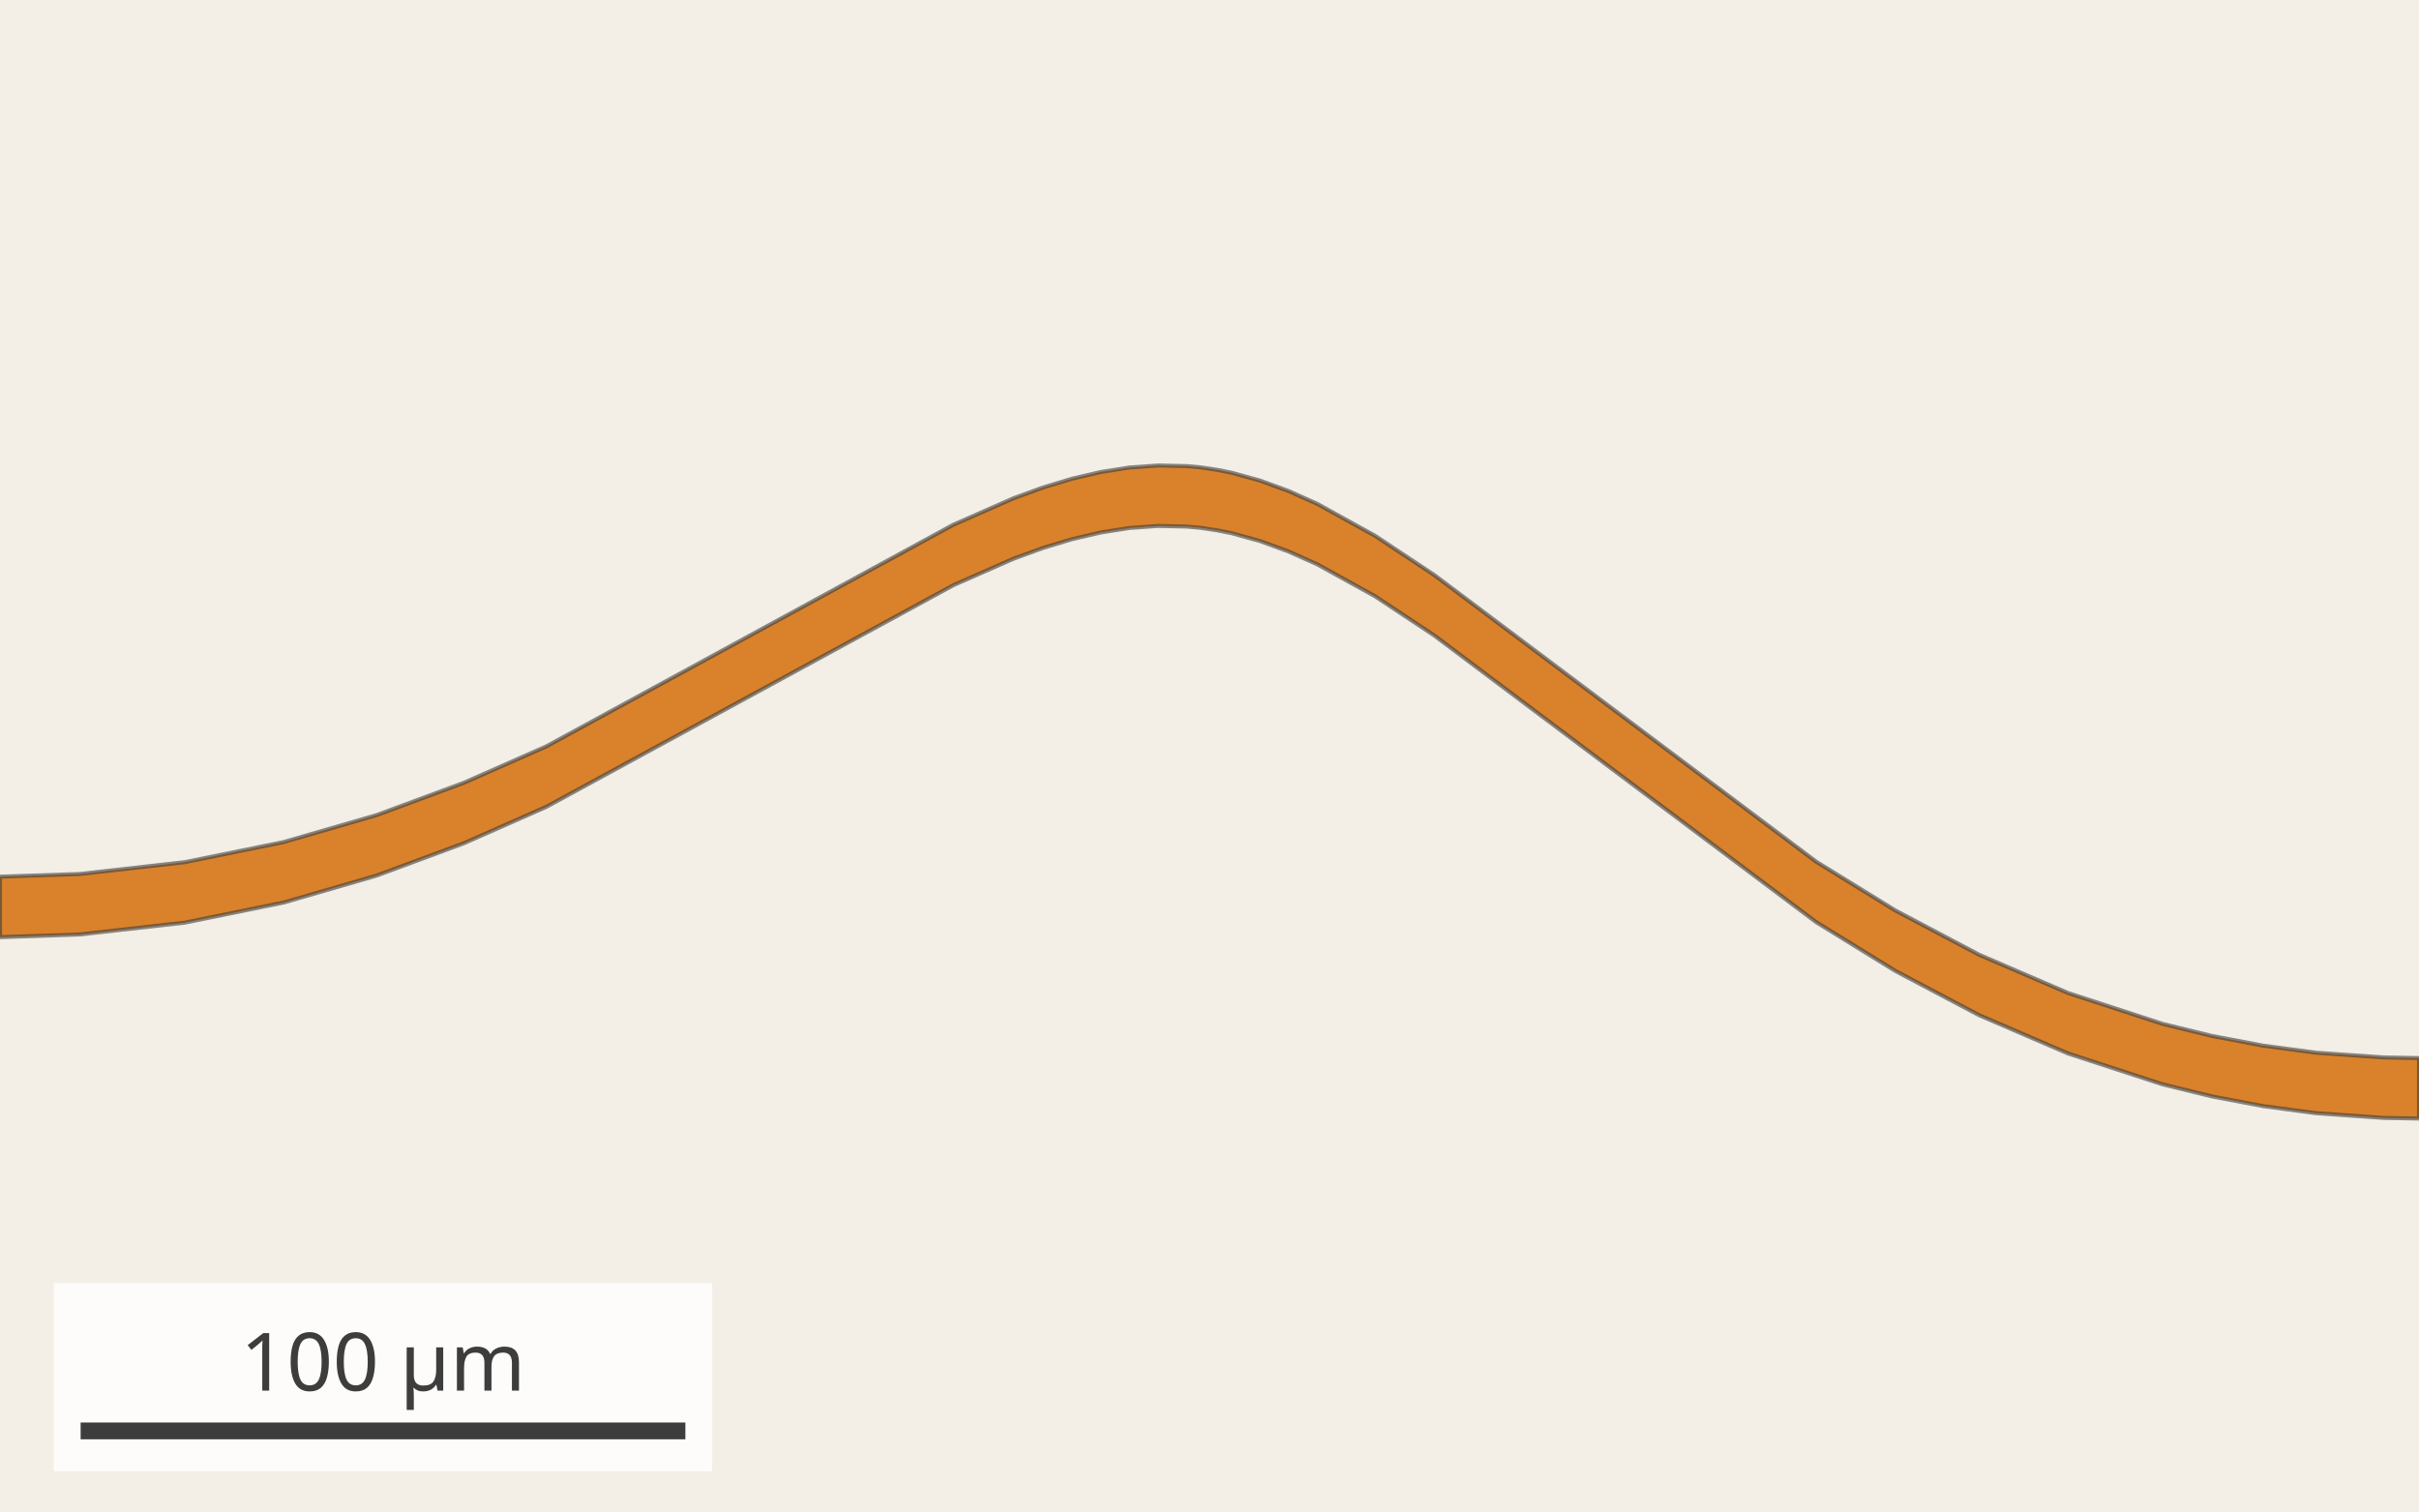
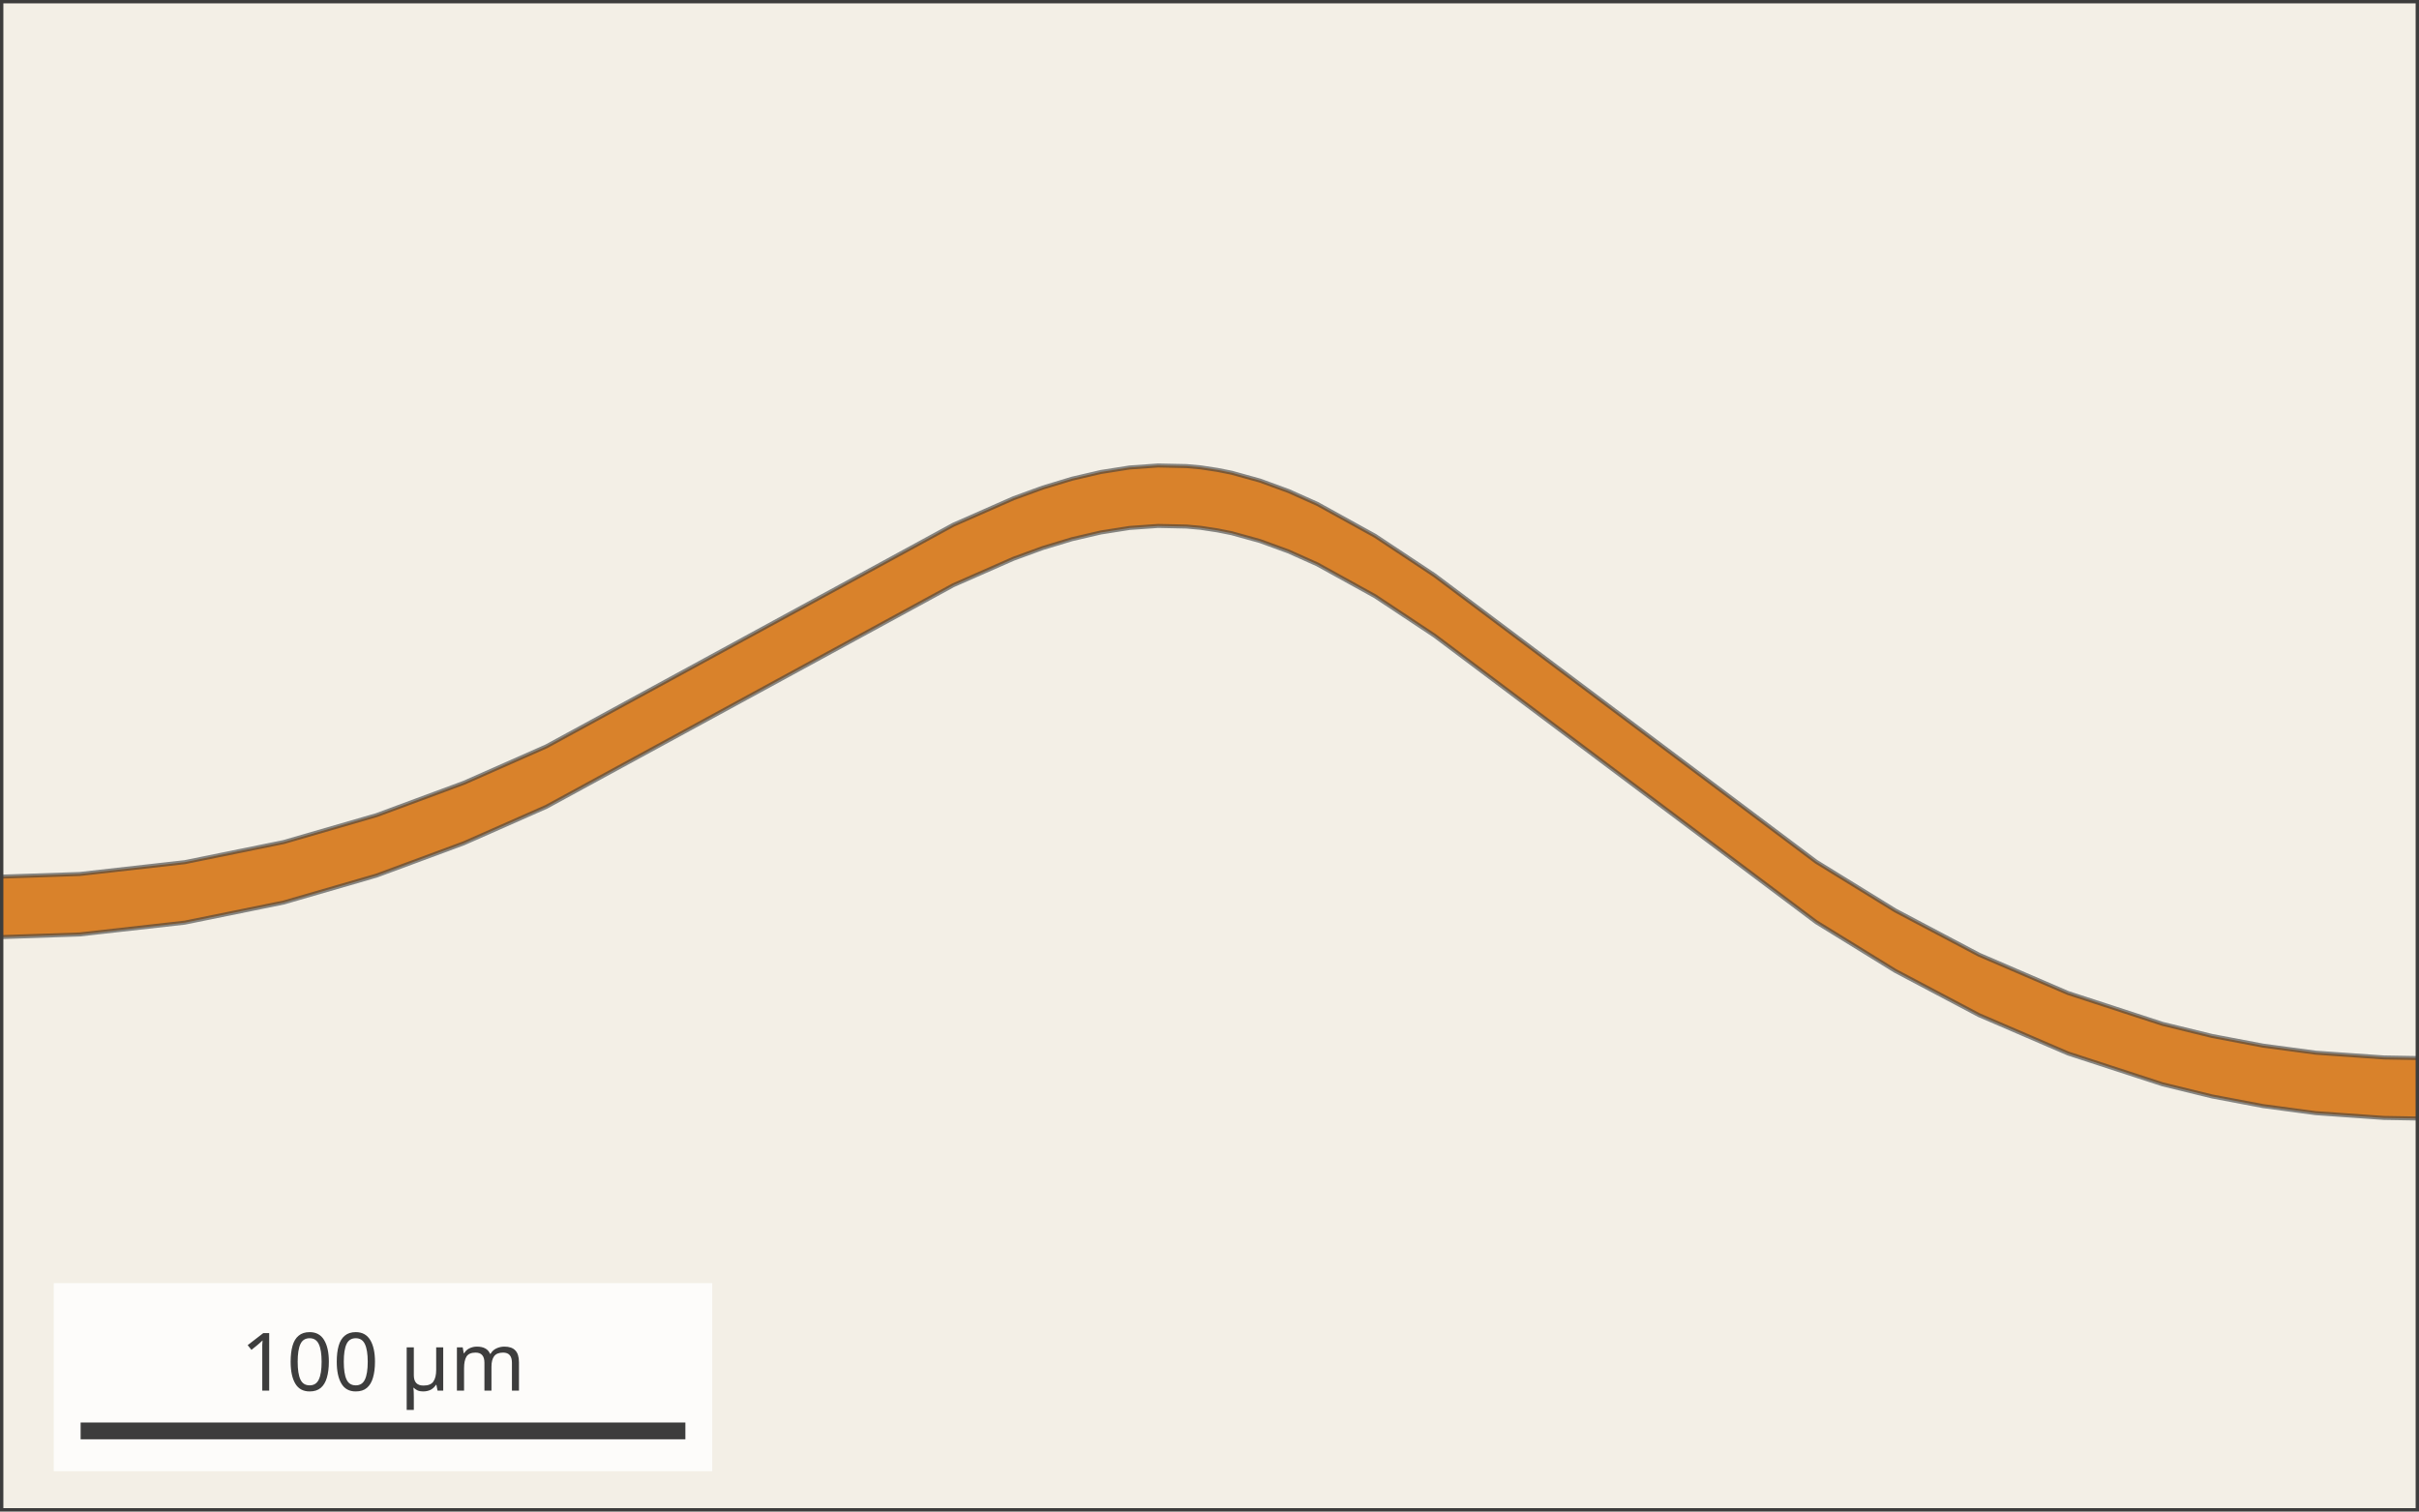
<svg xmlns="http://www.w3.org/2000/svg" width="360" height="225" viewBox="0 0 360 225" font-family="sans-serif">
-   <rect width="360" height="225" fill="#f3efe6" />
-   <path d="M0.00,139.50 L11.86,139.10 L27.50,137.34 L42.20,134.35 L56.03,130.34 L69.04,125.52 L81.31,120.10 L141.88,87.11 L150.83,83.17 L155.21,81.57 L159.54,80.26 L163.84,79.26 L168.10,78.59 L172.35,78.29 L176.57,78.38 L178.68,78.57 L181.19,78.95 L183.30,79.37 L187.52,80.54 L191.76,82.09 L196.03,84.00 L204.65,88.76 L213.47,94.61 L270.29,137.27 L282.07,144.53 L294.54,151.12 L307.78,156.82 L321.84,161.41 L329.20,163.21 L336.80,164.65 L344.63,165.70 L354.78,166.41 L360.00,166.50 L360.00,157.50 L354.78,157.41 L344.63,156.70 L336.80,155.65 L329.20,154.21 L321.84,152.41 L307.78,147.82 L294.54,142.12 L282.07,135.53 L270.29,128.27 L213.47,85.61 L204.65,79.76 L196.03,75.00 L191.76,73.09 L187.52,71.54 L183.30,70.37 L181.19,69.95 L178.68,69.57 L176.57,69.38 L172.35,69.29 L168.10,69.59 L163.84,70.26 L159.54,71.26 L155.21,72.57 L150.83,74.17 L141.88,78.11 L81.31,111.10 L69.04,116.52 L56.03,121.34 L42.20,125.35 L27.50,128.34 L11.86,130.10 L0.00,130.50 Z" fill="#d9822b" fill-opacity="1.0" fill-rule="evenodd" stroke="#3d3d3d" stroke-width="0.6" stroke-opacity="0.6" />
-   <rect x="8.0" y="191.0" width="98.00" height="28" fill="white" fill-opacity="0.8" />
-   <line x1="12.0" y1="213.0" x2="102.00" y2="213.0" stroke="#3d3d3d" stroke-width="2.5" />
-   <text x="57.00" y="207.0" text-anchor="middle" font-size="12" fill="#3d3d3d">100 µm</text>
+   <svg x="0" y="0" width="360" height="225">
+     <rect width="360" height="225" fill="#f3efe6" />
+     <path d="M0.00,139.50 L11.86,139.10 L27.50,137.34 L42.20,134.35 L56.03,130.34 L69.04,125.52 L81.31,120.10 L141.88,87.11 L150.83,83.17 L155.21,81.57 L159.54,80.26 L163.84,79.26 L168.10,78.59 L172.35,78.29 L176.57,78.38 L178.68,78.57 L181.19,78.95 L183.30,79.37 L187.52,80.54 L191.76,82.09 L196.03,84.00 L204.65,88.76 L213.47,94.61 L270.29,137.27 L282.07,144.53 L294.54,151.12 L307.78,156.82 L321.84,161.41 L329.20,163.21 L336.80,164.65 L344.63,165.70 L354.78,166.41 L360.00,166.50 L360.00,157.50 L354.78,157.41 L344.63,156.70 L336.80,155.65 L329.20,154.21 L321.84,152.41 L307.78,147.82 L294.54,142.12 L282.07,135.53 L270.29,128.27 L213.47,85.61 L204.65,79.76 L196.03,75.00 L191.76,73.09 L187.52,71.54 L183.30,70.37 L181.19,69.95 L178.68,69.57 L176.57,69.38 L172.35,69.29 L168.10,69.59 L163.84,70.26 L159.54,71.26 L155.21,72.57 L150.83,74.17 L141.88,78.11 L81.31,111.10 L69.04,116.52 L56.03,121.34 L42.20,125.35 L27.50,128.34 L11.86,130.10 L0.00,130.50 Z" fill="#d9822b" fill-opacity="1.0" fill-rule="evenodd" stroke="#3d3d3d" stroke-width="0.6" stroke-opacity="0.6" />
+     <rect width="360" height="225" fill="none" stroke="#3d3d3d" stroke-width="1" />
+     <rect x="8.0" y="191.0" width="98.00" height="28" fill="white" fill-opacity="0.8" />
+     <line x1="12.0" y1="213.0" x2="102.00" y2="213.0" stroke="#3d3d3d" stroke-width="2.5" />
+     <text x="57.00" y="207.0" text-anchor="middle" font-size="12" fill="#3d3d3d">100 µm</text>
+   </svg>
</svg>
